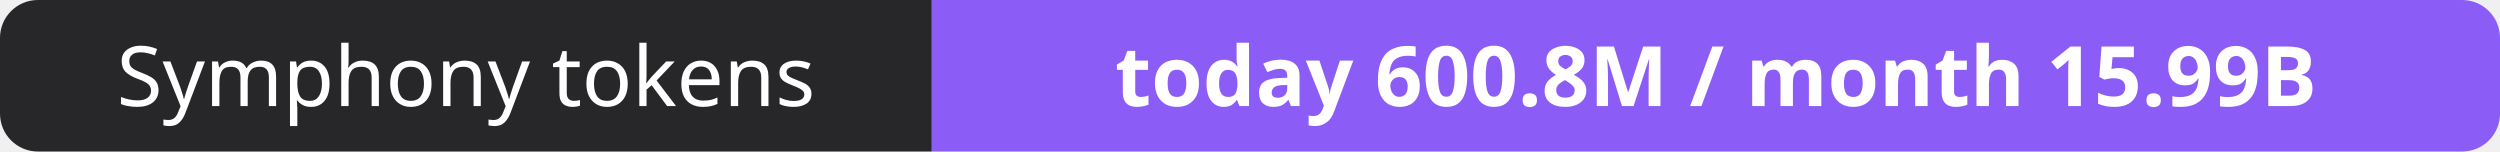
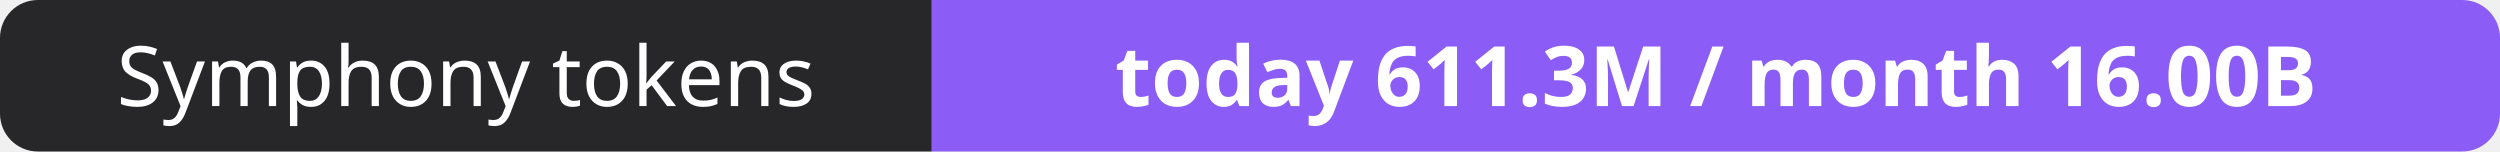
- <svg xmlns="http://www.w3.org/2000/svg" width="330" height="20" role="img" aria-label="Symphony tokens: today 600.8M / month 15.99B">
+ <svg xmlns="http://www.w3.org/2000/svg" width="330" height="20" role="img" aria-label="Symphony tokens: today 611.3M / month 16.00B">
  <clipPath id="r">
    <rect width="330" height="20" rx="5" fill="#fff" />
  </clipPath>
  <g clip-path="url(#r)">
    <rect width="123" height="20" fill="#27272a" />
    <rect x="123" width="207" height="20" fill="#8b5cf6" />
  </g>
  <g fill="#fff" text-anchor="middle" font-family="Verdana,Geneva,sans-serif" font-size="11">
    <text x="61.5" y="14">Symphony tokens</text>
-     <text x="226.5" y="14" font-weight="700">today 600.8M / month 15.99B</text>
+     <text x="226.5" y="14" font-weight="700">today 611.3M / month 16.00B</text>
  </g>
</svg>
